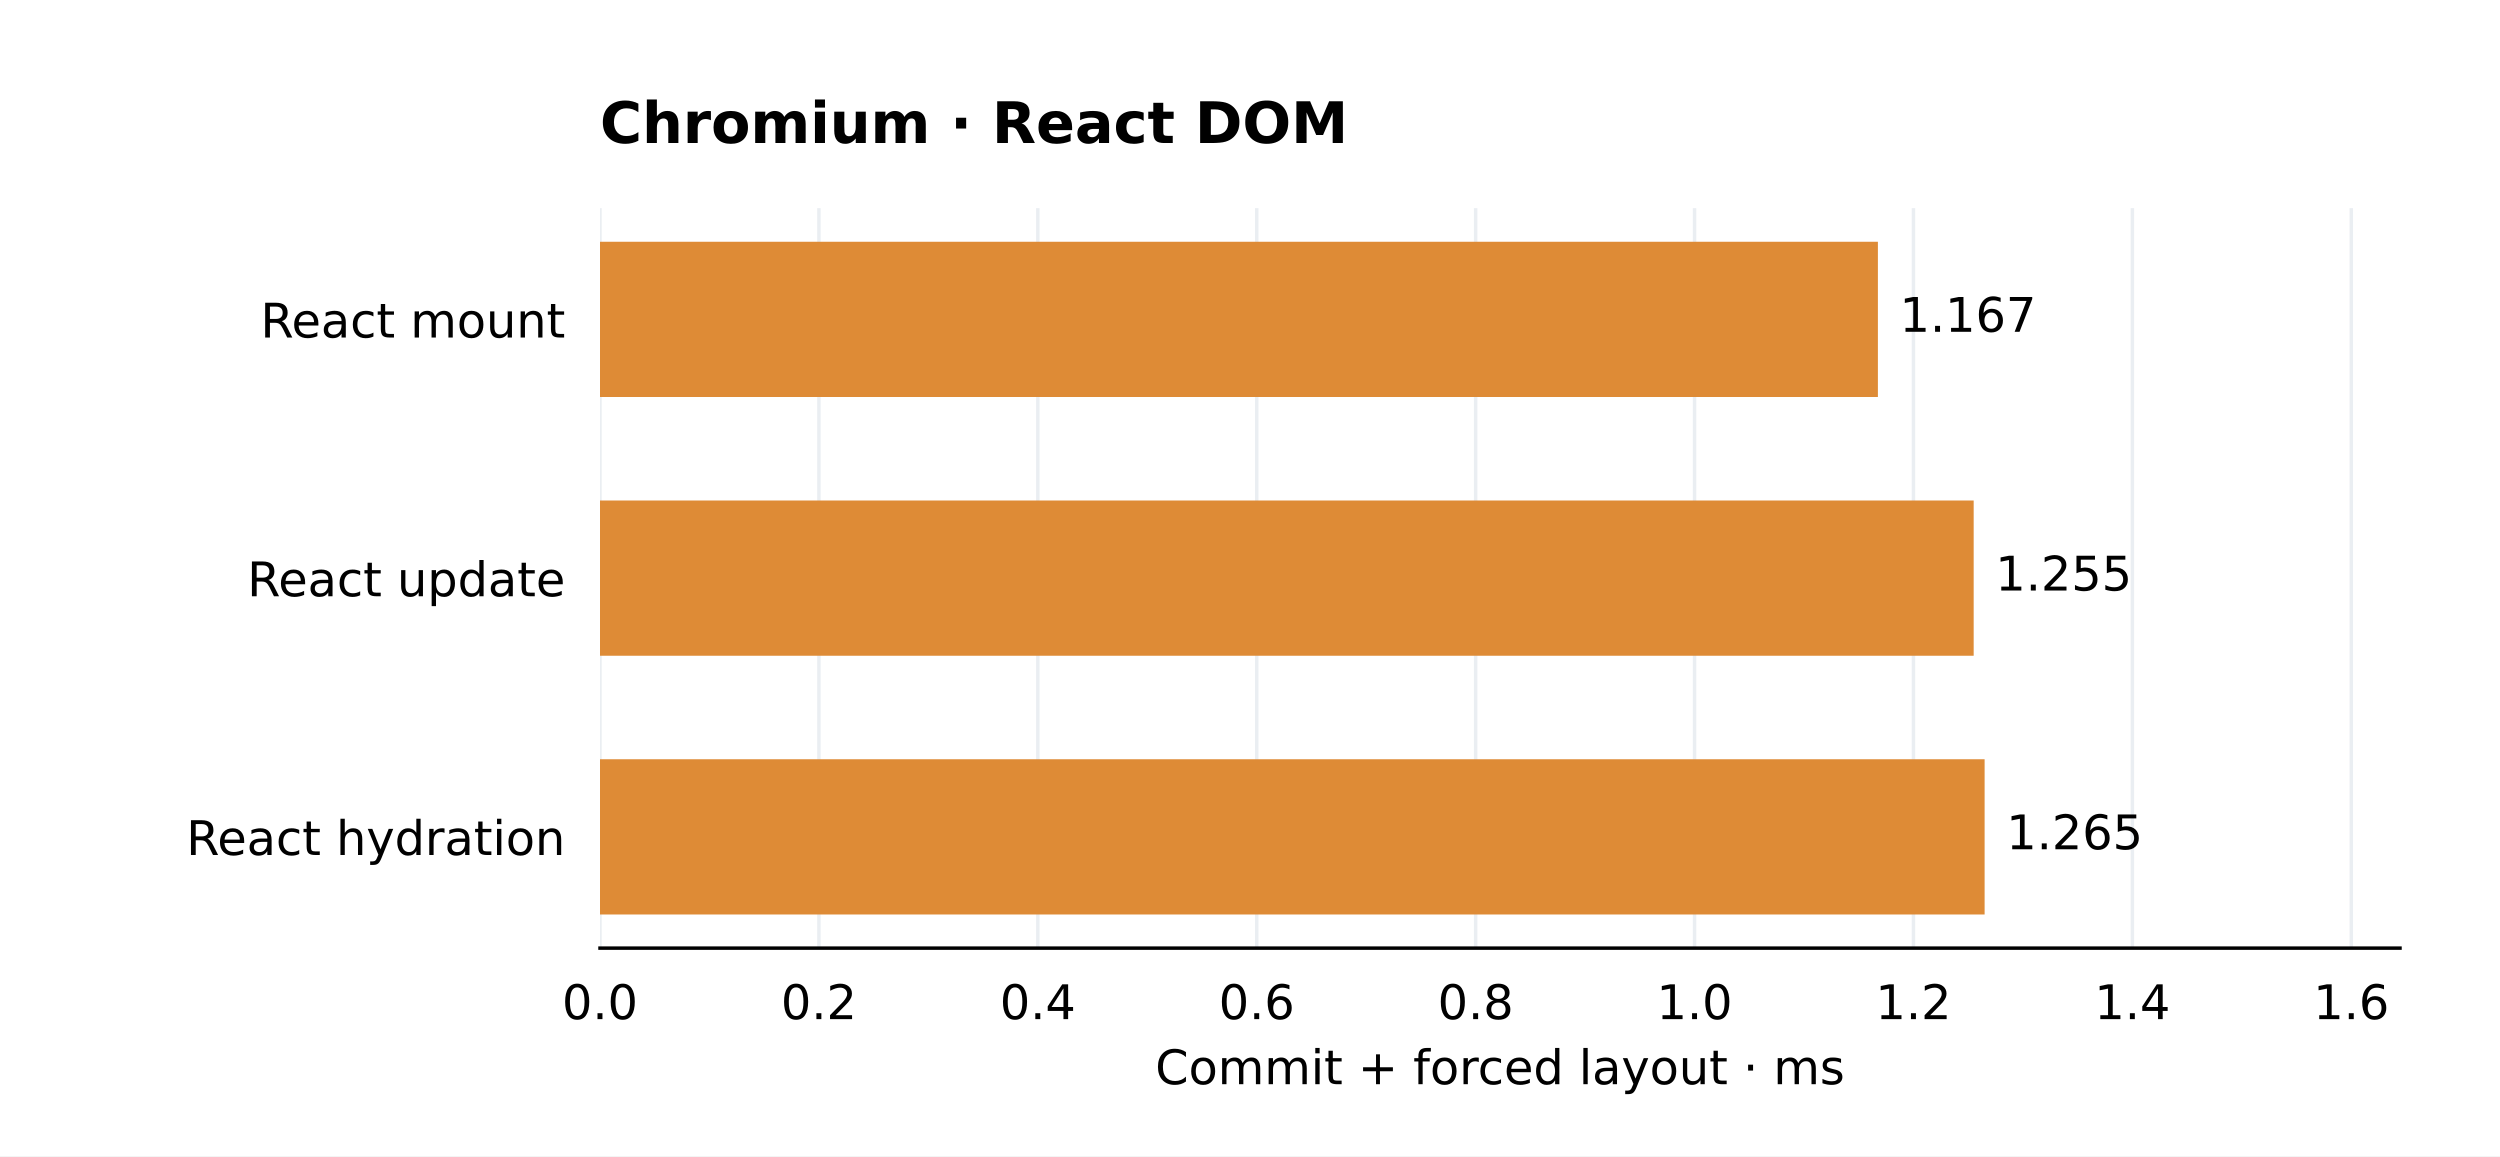
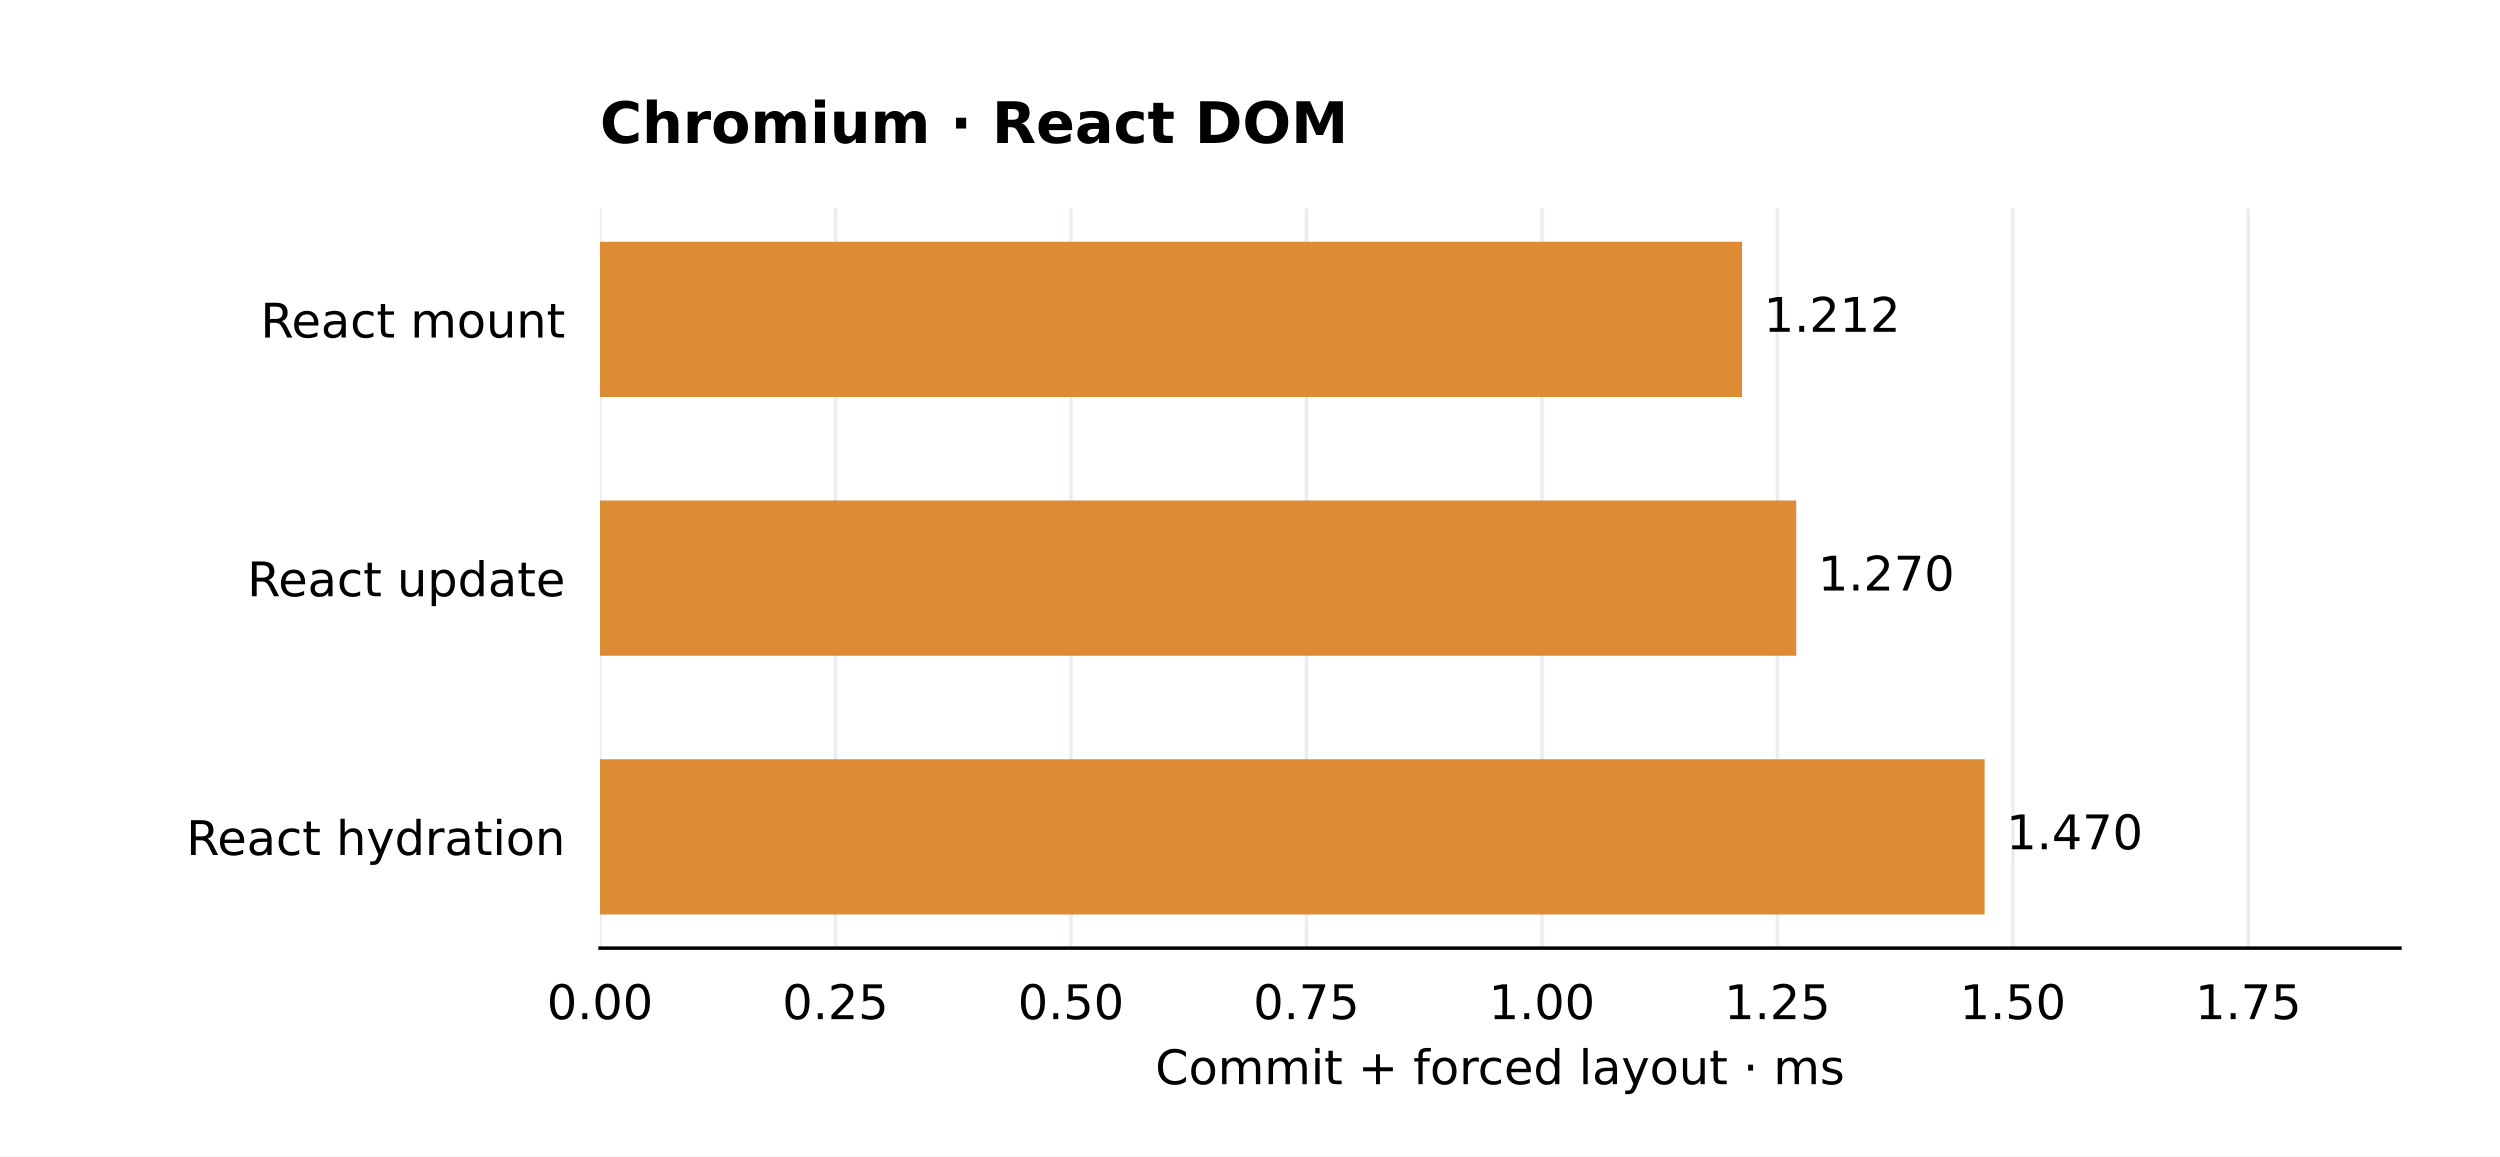
<svg xmlns="http://www.w3.org/2000/svg" width="576pt" height="266.4pt" viewBox="0 0 576 266.4" version="1.1">
  <defs>
    <style type="text/css">*{stroke-linejoin: round; stroke-linecap: butt}</style>
  </defs>
  <g id="figure_1">
    <g id="patch_1">
      <path d="M 0 266.4 L 576 266.4 L 576 0 L 0 0 z " style="fill: #ffffff" />
    </g>
    <g id="axes_1">
      <g id="patch_2">
        <path d="M 138.24 218.448 L 552.96 218.448 L 552.96 47.952 L 138.24 47.952 z " style="fill: #ffffff" />
      </g>
      <g id="matplotlib.axis_1">
        <g id="xtick_1">
          <g id="line2d_1">
            <path d="M 138.24 218.448 L 138.24 47.952 " clip-path="url(#p52ee150631)" style="fill: none; stroke: #eaeef2; stroke-width: 0.8; stroke-linecap: square" />
          </g>
          <g id="line2d_2" />
          <g id="text_1">
-             <text style="font-size: 11px; font-family: 'DejaVu Sans'; text-anchor: middle" x="138.24" y="234.805" transform="rotate(-0 138.24 234.8054)">0.0</text>
+             <text style="font-size: 11px; font-family: 'DejaVu Sans'; text-anchor: middle" x="138.24" y="234.805" transform="rotate(-0 138.24 234.8054)">0.00</text>
          </g>
        </g>
        <g id="xtick_2">
          <g id="line2d_3">
-             <path d="M 188.677 218.448 L 188.677 47.952 " clip-path="url(#p52ee150631)" style="fill: none; stroke: #eaeef2; stroke-width: 0.8; stroke-linecap: square" />
+             <path d="M 192.494 218.448 L 192.494 47.952 " clip-path="url(#p52ee150631)" style="fill: none; stroke: #eaeef2; stroke-width: 0.8; stroke-linecap: square" />
          </g>
          <g id="line2d_4" />
          <g id="text_2">
-             <text style="font-size: 11px; font-family: 'DejaVu Sans'; text-anchor: middle" x="188.677" y="234.805" transform="rotate(-0 188.6772 234.8054)">0.2</text>
+             <text style="font-size: 11px; font-family: 'DejaVu Sans'; text-anchor: middle" x="192.494" y="234.805" transform="rotate(-0 192.4943 234.8054)">0.25</text>
          </g>
        </g>
        <g id="xtick_3">
          <g id="line2d_5">
-             <path d="M 239.114 218.448 L 239.114 47.952 " clip-path="url(#p52ee150631)" style="fill: none; stroke: #eaeef2; stroke-width: 0.8; stroke-linecap: square" />
+             <path d="M 246.749 218.448 L 246.749 47.952 " clip-path="url(#p52ee150631)" style="fill: none; stroke: #eaeef2; stroke-width: 0.8; stroke-linecap: square" />
          </g>
          <g id="line2d_6" />
          <g id="text_3">
-             <text style="font-size: 11px; font-family: 'DejaVu Sans'; text-anchor: middle" x="239.114" y="234.805" transform="rotate(-0 239.1144 234.8054)">0.4</text>
+             <text style="font-size: 11px; font-family: 'DejaVu Sans'; text-anchor: middle" x="246.749" y="234.805" transform="rotate(-0 246.7486 234.8054)">0.50</text>
          </g>
        </g>
        <g id="xtick_4">
          <g id="line2d_7">
-             <path d="M 289.552 218.448 L 289.552 47.952 " clip-path="url(#p52ee150631)" style="fill: none; stroke: #eaeef2; stroke-width: 0.8; stroke-linecap: square" />
+             <path d="M 301.003 218.448 L 301.003 47.952 " clip-path="url(#p52ee150631)" style="fill: none; stroke: #eaeef2; stroke-width: 0.8; stroke-linecap: square" />
          </g>
          <g id="line2d_8" />
          <g id="text_4">
-             <text style="font-size: 11px; font-family: 'DejaVu Sans'; text-anchor: middle" x="289.552" y="234.805" transform="rotate(-0 289.5516 234.8054)">0.6</text>
+             <text style="font-size: 11px; font-family: 'DejaVu Sans'; text-anchor: middle" x="301.003" y="234.805" transform="rotate(-0 301.003 234.8054)">0.75</text>
          </g>
        </g>
        <g id="xtick_5">
          <g id="line2d_9">
-             <path d="M 339.989 218.448 L 339.989 47.952 " clip-path="url(#p52ee150631)" style="fill: none; stroke: #eaeef2; stroke-width: 0.8; stroke-linecap: square" />
+             <path d="M 355.257 218.448 L 355.257 47.952 " clip-path="url(#p52ee150631)" style="fill: none; stroke: #eaeef2; stroke-width: 0.8; stroke-linecap: square" />
          </g>
          <g id="line2d_10" />
          <g id="text_5">
-             <text style="font-size: 11px; font-family: 'DejaVu Sans'; text-anchor: middle" x="339.989" y="234.805" transform="rotate(-0 339.9889 234.8054)">0.8</text>
+             <text style="font-size: 11px; font-family: 'DejaVu Sans'; text-anchor: middle" x="355.257" y="234.805" transform="rotate(-0 355.2573 234.8054)">1.00</text>
          </g>
        </g>
        <g id="xtick_6">
          <g id="line2d_11">
-             <path d="M 390.426 218.448 L 390.426 47.952 " clip-path="url(#p52ee150631)" style="fill: none; stroke: #eaeef2; stroke-width: 0.8; stroke-linecap: square" />
+             <path d="M 409.512 218.448 L 409.512 47.952 " clip-path="url(#p52ee150631)" style="fill: none; stroke: #eaeef2; stroke-width: 0.8; stroke-linecap: square" />
          </g>
          <g id="line2d_12" />
          <g id="text_6">
-             <text style="font-size: 11px; font-family: 'DejaVu Sans'; text-anchor: middle" x="390.426" y="234.805" transform="rotate(-0 390.4261 234.8054)">1.0</text>
+             <text style="font-size: 11px; font-family: 'DejaVu Sans'; text-anchor: middle" x="409.512" y="234.805" transform="rotate(-0 409.5116 234.8054)">1.25</text>
          </g>
        </g>
        <g id="xtick_7">
          <g id="line2d_13">
-             <path d="M 440.863 218.448 L 440.863 47.952 " clip-path="url(#p52ee150631)" style="fill: none; stroke: #eaeef2; stroke-width: 0.8; stroke-linecap: square" />
+             <path d="M 463.766 218.448 L 463.766 47.952 " clip-path="url(#p52ee150631)" style="fill: none; stroke: #eaeef2; stroke-width: 0.8; stroke-linecap: square" />
          </g>
          <g id="line2d_14" />
          <g id="text_7">
-             <text style="font-size: 11px; font-family: 'DejaVu Sans'; text-anchor: middle" x="440.863" y="234.805" transform="rotate(-0 440.8633 234.8054)">1.2</text>
+             <text style="font-size: 11px; font-family: 'DejaVu Sans'; text-anchor: middle" x="463.766" y="234.805" transform="rotate(-0 463.7659 234.8054)">1.50</text>
          </g>
        </g>
        <g id="xtick_8">
          <g id="line2d_15">
-             <path d="M 491.301 218.448 L 491.301 47.952 " clip-path="url(#p52ee150631)" style="fill: none; stroke: #eaeef2; stroke-width: 0.8; stroke-linecap: square" />
+             <path d="M 518.02 218.448 L 518.02 47.952 " clip-path="url(#p52ee150631)" style="fill: none; stroke: #eaeef2; stroke-width: 0.8; stroke-linecap: square" />
          </g>
          <g id="line2d_16" />
          <g id="text_8">
-             <text style="font-size: 11px; font-family: 'DejaVu Sans'; text-anchor: middle" x="491.301" y="234.805" transform="rotate(-0 491.3005 234.8054)">1.4</text>
+             <text style="font-size: 11px; font-family: 'DejaVu Sans'; text-anchor: middle" x="518.02" y="234.805" transform="rotate(-0 518.0202 234.8054)">1.75</text>
          </g>
        </g>
-         <g id="xtick_9">
-           <g id="line2d_17">
-             <path d="M 541.738 218.448 L 541.738 47.952 " clip-path="url(#p52ee150631)" style="fill: none; stroke: #eaeef2; stroke-width: 0.8; stroke-linecap: square" />
-           </g>
-           <g id="line2d_18" />
-           <g id="text_9">
-             <text style="font-size: 11px; font-family: 'DejaVu Sans'; text-anchor: middle" x="541.738" y="234.805" transform="rotate(-0 541.7377 234.8054)">1.6</text>
-           </g>
-         </g>
-         <g id="text_10">
+         <g id="text_9">
          <text style="font-size: 11px; font-family: 'DejaVu Sans'; text-anchor: middle" x="345.6" y="249.806" transform="rotate(-0 345.6 249.8063)">Commit + forced layout · ms</text>
        </g>
      </g>
      <g id="matplotlib.axis_2">
        <g id="ytick_1">
-           <g id="line2d_19" />
-           <g id="text_11">
+           <g id="line2d_17" />
+           <g id="text_10">
            <text style="font-size: 11px; font-family: 'DejaVu Sans'; text-anchor: end" x="130.24" y="77.765" transform="rotate(-0 130.24 77.76472)">React mount</text>
          </g>
        </g>
        <g id="ytick_2">
-           <g id="line2d_20" />
-           <g id="text_12">
+           <g id="line2d_18" />
+           <g id="text_11">
            <text style="font-size: 11px; font-family: 'DejaVu Sans'; text-anchor: end" x="130.24" y="137.379" transform="rotate(-0 130.24 137.3791)">React update</text>
          </g>
        </g>
        <g id="ytick_3">
-           <g id="line2d_21" />
-           <g id="text_13">
+           <g id="line2d_19" />
+           <g id="text_12">
            <text style="font-size: 11px; font-family: 'DejaVu Sans'; text-anchor: end" x="130.24" y="196.993" transform="rotate(-0 130.24 196.9931)">React hydration</text>
          </g>
        </g>
      </g>
      <g id="patch_3">
-         <path d="M 138.24 55.702 L 432.667 55.702 L 432.667 91.47 L 138.24 91.47 z " clip-path="url(#p52ee150631)" style="fill: #de8b36" />
+         <path d="M 138.24 55.702 L 401.373 55.702 L 401.373 91.47 L 138.24 91.47 z " clip-path="url(#p52ee150631)" style="fill: #de8b36" />
      </g>
      <g id="patch_4">
-         <path d="M 138.24 115.316 L 454.734 115.316 L 454.734 151.084 L 138.24 151.084 z " clip-path="url(#p52ee150631)" style="fill: #de8b36" />
+         <path d="M 138.24 115.316 L 413.852 115.316 L 413.852 151.084 L 138.24 151.084 z " clip-path="url(#p52ee150631)" style="fill: #de8b36" />
      </g>
      <g id="patch_5">
        <path d="M 138.24 174.93 L 457.255 174.93 L 457.255 210.698 L 138.24 210.698 z " clip-path="url(#p52ee150631)" style="fill: #de8b36" />
      </g>
      <g id="patch_6">
        <path d="M 138.24 218.448 L 552.96 218.448 " style="fill: none; stroke: #000000; stroke-width: 0.8; stroke-linejoin: miter; stroke-linecap: square" />
      </g>
+       <g id="text_13">
+         <text style="font-size: 11px; font-family: 'DejaVu Sans'; text-anchor: start" x="406.373" y="76.443" transform="rotate(-0 406.3734 76.44344)">1.212</text>
+       </g>
      <g id="text_14">
-         <text style="font-size: 11px; font-family: 'DejaVu Sans'; text-anchor: start" x="437.667" y="76.443" transform="rotate(-0 437.6672 76.44344)">1.167</text>
+         <text style="font-size: 11px; font-family: 'DejaVu Sans'; text-anchor: start" x="418.852" y="136.057" transform="rotate(-0 418.8519 136.0574)">1.270</text>
      </g>
      <g id="text_15">
-         <text style="font-size: 11px; font-family: 'DejaVu Sans'; text-anchor: start" x="459.734" y="136.057" transform="rotate(-0 459.7335 136.0574)">1.255</text>
+         <text style="font-size: 11px; font-family: 'DejaVu Sans'; text-anchor: start" x="462.255" y="195.671" transform="rotate(-0 462.2554 195.6714)">1.470</text>
      </g>
      <g id="text_16">
-         <text style="font-size: 11px; font-family: 'DejaVu Sans'; text-anchor: start" x="462.255" y="195.671" transform="rotate(-0 462.2554 195.6714)">1.265</text>
-       </g>
-       <g id="text_17">
        <text style="font-weight: 700; font-size: 13.2px; font-family: 'DejaVu Sans'; text-anchor: start" x="138.24" y="32.952" transform="rotate(-0 138.24 32.952)">Chromium · React DOM</text>
      </g>
    </g>
  </g>
  <defs>
    <clipPath id="p52ee150631">
      <rect x="138.24" y="47.952" width="414.72" height="170.496" />
    </clipPath>
  </defs>
</svg>
